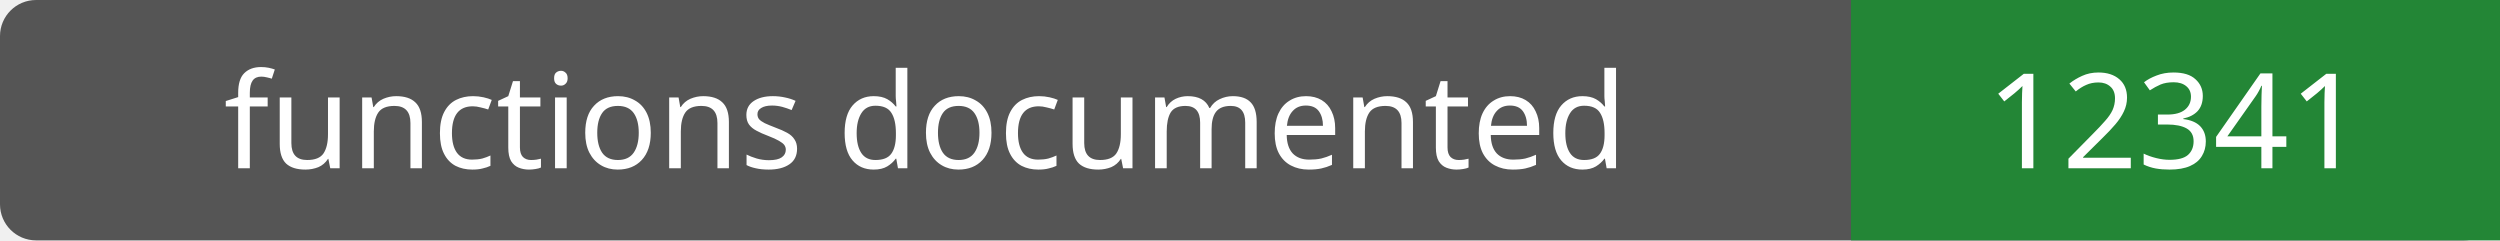
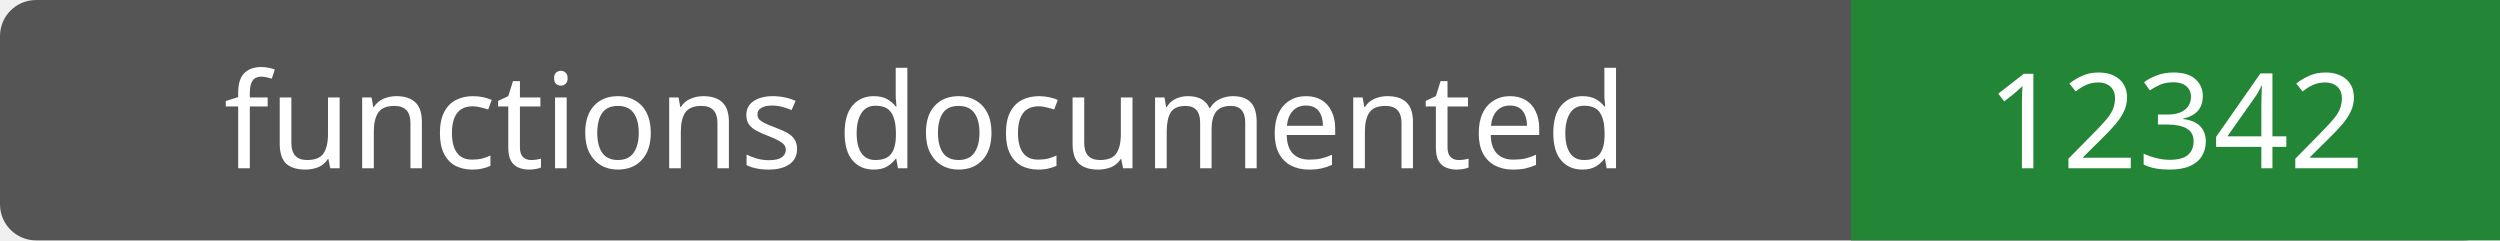
- <svg xmlns="http://www.w3.org/2000/svg" width="208" height="20" role="img" aria-label="functions documented: 12341">
+ <svg xmlns="http://www.w3.org/2000/svg" width="208" height="20" role="img" aria-label="functions documented: 12342">
  <rect width="208" height="20" rx="3" fill="#555" />
  <path fill="#238636" d="M154 0h54v20H154z" />
  <g fill="#fff" text-anchor="middle" font-family="Verdana,sans-serif" font-size="11">
    <text x="77.0" y="14">functions documented</text>
-     <text x="181.0" y="14">12341</text>
+     <text x="181.0" y="14">12342</text>
  </g>
</svg>
